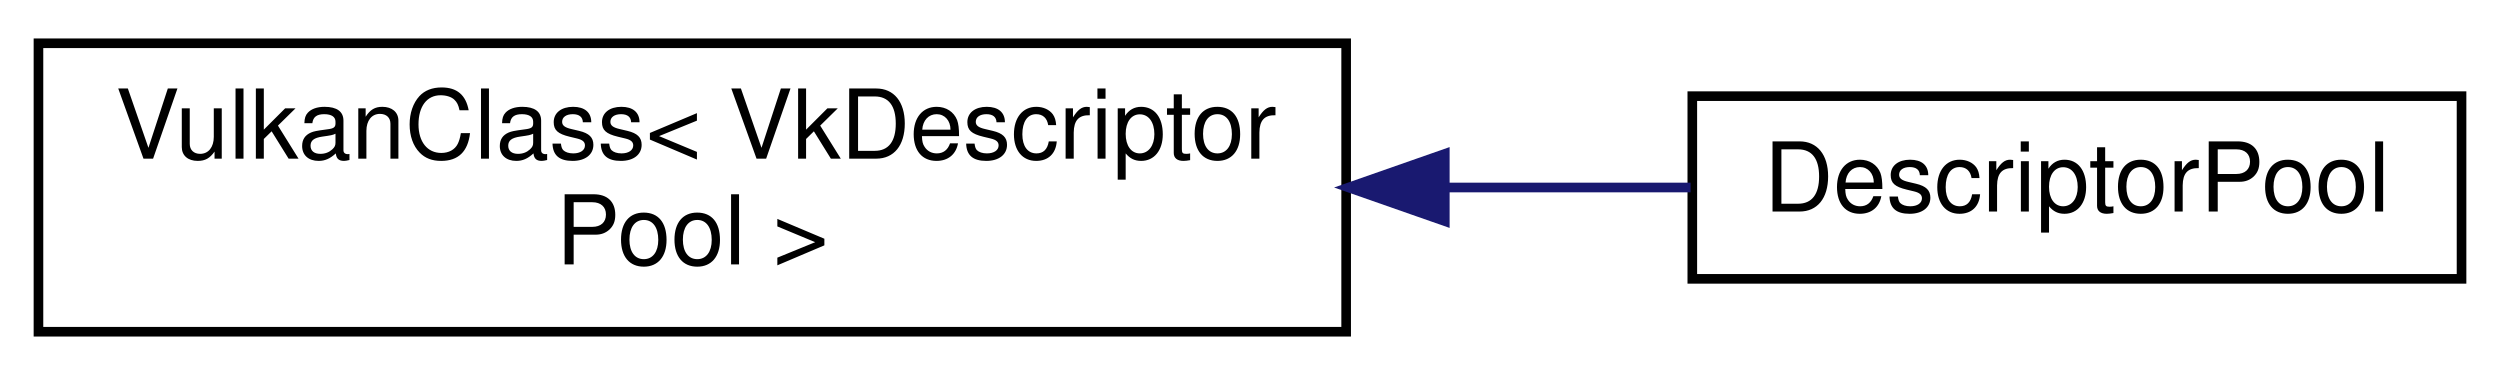
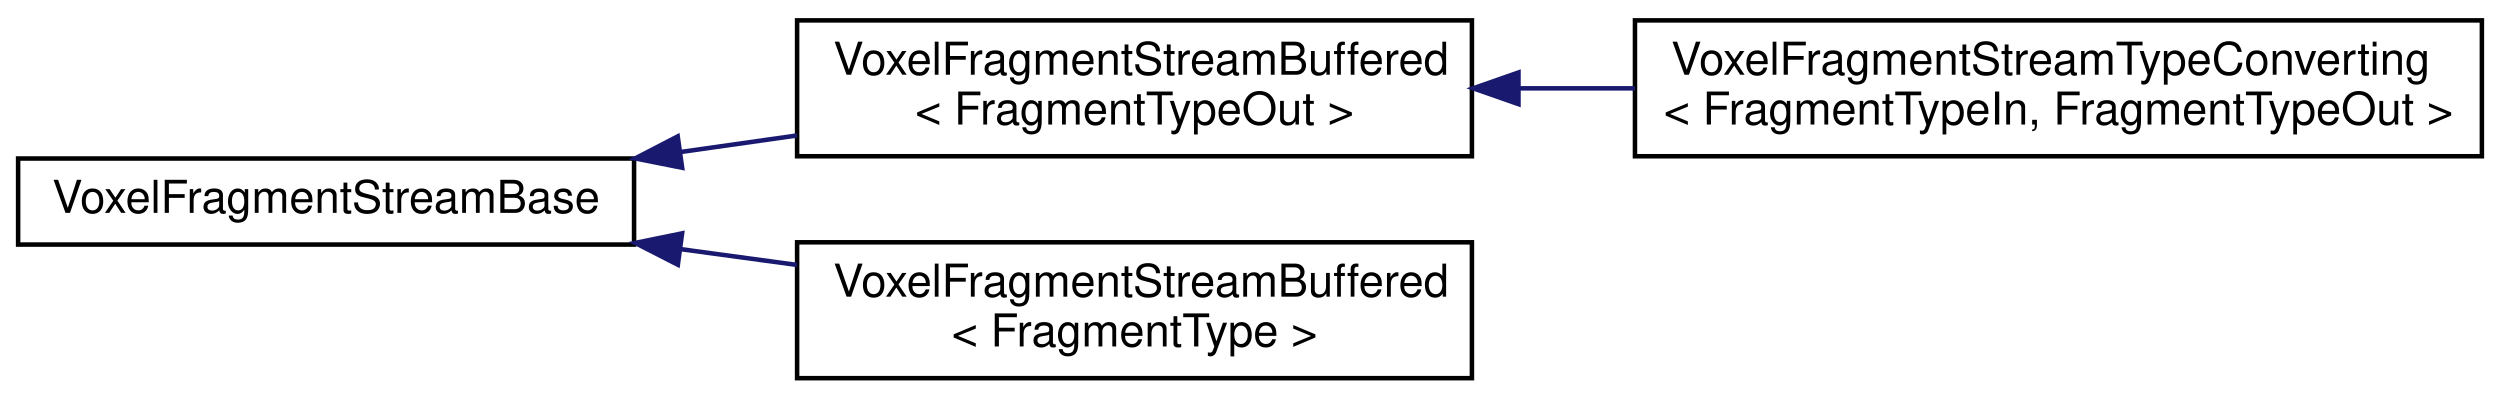
- <svg xmlns="http://www.w3.org/2000/svg" xmlns:xlink="http://www.w3.org/1999/xlink" width="260pt" height="39pt" viewBox="0.00 0.00 260.00 39.00">
-   <g id="graph0" class="graph" transform="scale(1 1) rotate(0) translate(4 35)">
+ <svg xmlns="http://www.w3.org/2000/svg" xmlns:xlink="http://www.w3.org/1999/xlink" width="552pt" height="88pt" viewBox="0.00 0.00 552.00 88.00">
+   <g id="graph0" class="graph" transform="scale(1 1) rotate(0) translate(4 84)">
    <g id="node1" class="node">
      <g id="a_node1">
-         <a xlink:href="class_vulkan_class.html" target="_top" xlink:title=" ">
-           <polygon fill="none" stroke="black" points="0,-0.5 0,-30.5 136,-30.5 136,-0.5 0,-0.5" />
-           <text text-anchor="start" x="8" y="-18.5" font-family="Helvetica,sans-Serif" font-size="10.00">VulkanClass&lt; VkDescriptor</text>
-           <text text-anchor="middle" x="68" y="-7.5" font-family="Helvetica,sans-Serif" font-size="10.00">Pool &gt;</text>
+         <a xlink:href="class_voxel_fragment_stream_base.html" target="_top" xlink:title=" ">
+           <polygon fill="none" stroke="black" points="0,-30 0,-49 136,-49 136,-30 0,-30" />
+           <text text-anchor="middle" x="68" y="-37" font-family="Helvetica,sans-Serif" font-size="10.00">VoxelFragmentStreamBase</text>
        </a>
      </g>
    </g>
    <g id="node2" class="node">
      <g id="a_node2">
-         <a xlink:href="class_descriptor_pool.html" target="_top" xlink:title=" ">
-           <polygon fill="none" stroke="black" points="172,-6 172,-25 252,-25 252,-6 172,-6" />
-           <text text-anchor="middle" x="212" y="-13" font-family="Helvetica,sans-Serif" font-size="10.00">DescriptorPool</text>
+         <a xlink:href="class_voxel_fragment_stream_buffered.html" target="_top" xlink:title=" ">
+           <polygon fill="none" stroke="black" points="172,-49.5 172,-79.5 321,-79.5 321,-49.5 172,-49.5" />
+           <text text-anchor="start" x="180" y="-67.5" font-family="Helvetica,sans-Serif" font-size="10.00">VoxelFragmentStreamBuffered</text>
+           <text text-anchor="middle" x="246.5" y="-56.5" font-family="Helvetica,sans-Serif" font-size="10.00">&lt; FragmentTypeOut &gt;</text>
        </a>
      </g>
    </g>
    <g id="edge1" class="edge">
-       <path fill="none" stroke="midnightblue" d="M146.26,-15.5C155.09,-15.5 163.8,-15.5 171.82,-15.5" />
-       <polygon fill="midnightblue" stroke="midnightblue" points="146.26,-12 136.26,-15.5 146.26,-19 146.26,-12" />
+       <path fill="none" stroke="midnightblue" d="M146.2,-50.43C154.76,-51.65 163.47,-52.88 171.98,-54.09" />
+       <polygon fill="midnightblue" stroke="midnightblue" points="146.62,-46.96 136.23,-49.02 145.64,-53.89 146.62,-46.96" />
+     </g>
+     <g id="node4" class="node">
+       <g id="a_node4">
+         <a xlink:href="class_voxel_fragment_stream_buffered.html" target="_top" xlink:title=" ">
+           <polygon fill="none" stroke="black" points="172,-0.5 172,-30.5 321,-30.5 321,-0.5 172,-0.5" />
+           <text text-anchor="start" x="180" y="-18.5" font-family="Helvetica,sans-Serif" font-size="10.00">VoxelFragmentStreamBuffered</text>
+           <text text-anchor="middle" x="246.5" y="-7.5" font-family="Helvetica,sans-Serif" font-size="10.00">&lt; FragmentType &gt;</text>
+         </a>
+       </g>
+     </g>
+     <g id="edge3" class="edge">
+       <path fill="none" stroke="midnightblue" d="M146.2,-29C154.76,-27.84 163.47,-26.65 171.98,-25.5" />
+       <polygon fill="midnightblue" stroke="midnightblue" points="145.67,-25.54 136.23,-30.36 146.61,-32.48 145.67,-25.54" />
+     </g>
+     <g id="node3" class="node">
+       <g id="a_node3">
+         <a xlink:href="class_voxel_fragment_stream_type_converting.html" target="_top" xlink:title=" ">
+           <polygon fill="none" stroke="black" points="357,-49.5 357,-79.5 544,-79.5 544,-49.5 357,-49.5" />
+           <text text-anchor="start" x="365" y="-67.5" font-family="Helvetica,sans-Serif" font-size="10.00">VoxelFragmentStreamTypeConverting</text>
+           <text text-anchor="middle" x="450.5" y="-56.5" font-family="Helvetica,sans-Serif" font-size="10.00">&lt; FragmentTypeIn, FragmentTypeOut &gt;</text>
+         </a>
+       </g>
+     </g>
+     <g id="edge2" class="edge">
+       <path fill="none" stroke="midnightblue" d="M331.46,-64.5C339.89,-64.5 348.48,-64.5 356.99,-64.5" />
+       <polygon fill="midnightblue" stroke="midnightblue" points="331.28,-61 321.28,-64.5 331.28,-68 331.28,-61" />
    </g>
  </g>
</svg>
